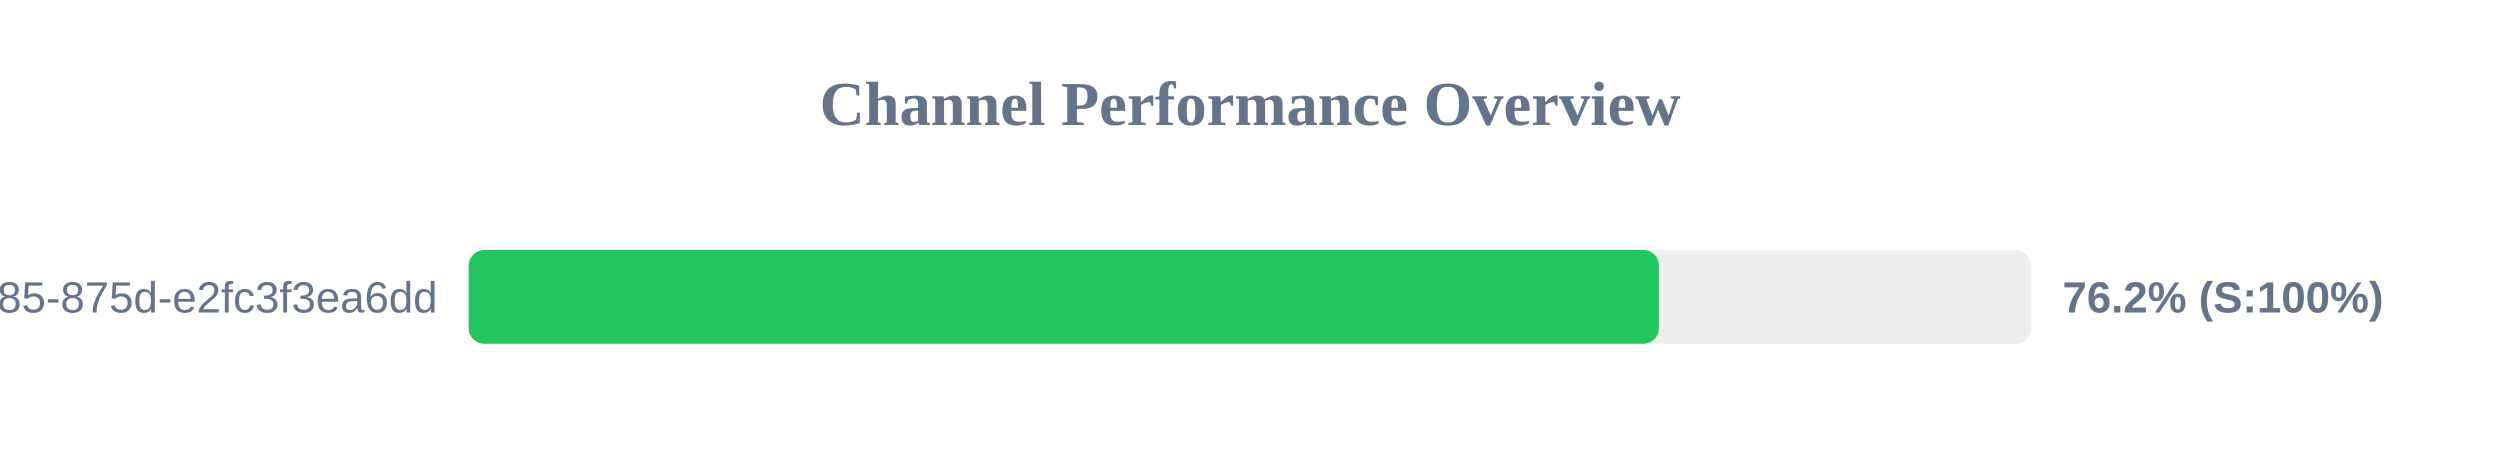
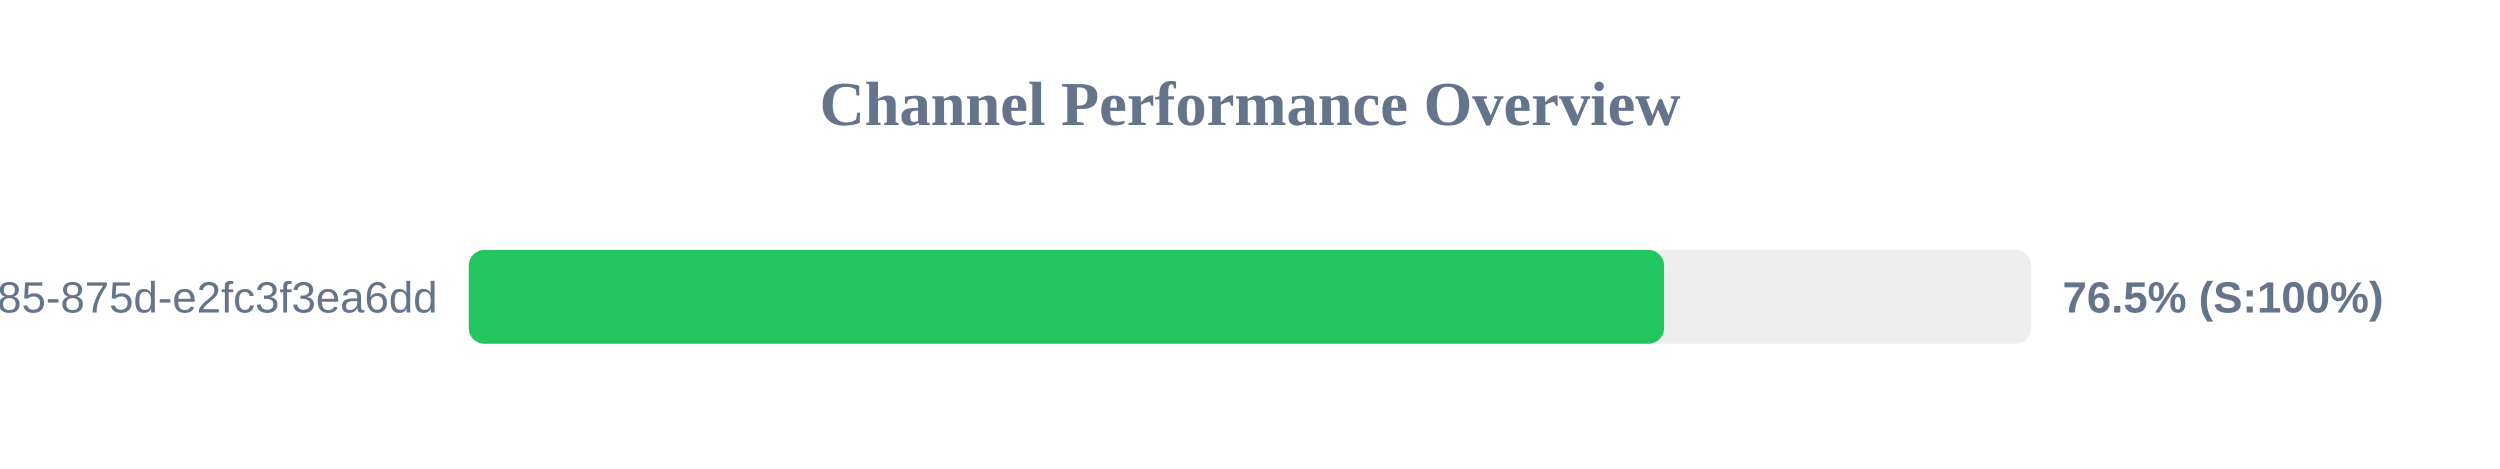
<svg xmlns="http://www.w3.org/2000/svg" width="800" height="150" version="1.1">
  <style>
        .row { font: 14px Arial; fill: #64748b; }
        .score { font: bold 14px Arial; fill: #64748b; }
    </style>
  <text x="400" y="40" text-anchor="middle" font-size="20px" font-weight="bold" fill="#64748b">Channel Performance Overview</text>
  <rect x="150" y="80" width="500" height="30" fill="#eee" rx="5" />
-   <rect x="150" y="80" width="380.85" height="30" fill="#22c55e" rx="5" />
+   <rect x="150" y="80" width="382.5" height="30" fill="#22c55e" rx="5" />
  <text x="140" y="100" text-anchor="end" class="row">?uuid=1045aedf-053c-4585-875d-e2fc3f3ea6dd</text>
-   <text x="660" y="100" text-anchor="start" class="score">76.2% (S:100%)</text>
+   <text x="660" y="100" text-anchor="start" class="score">76.5% (S:100%)</text>
</svg>
